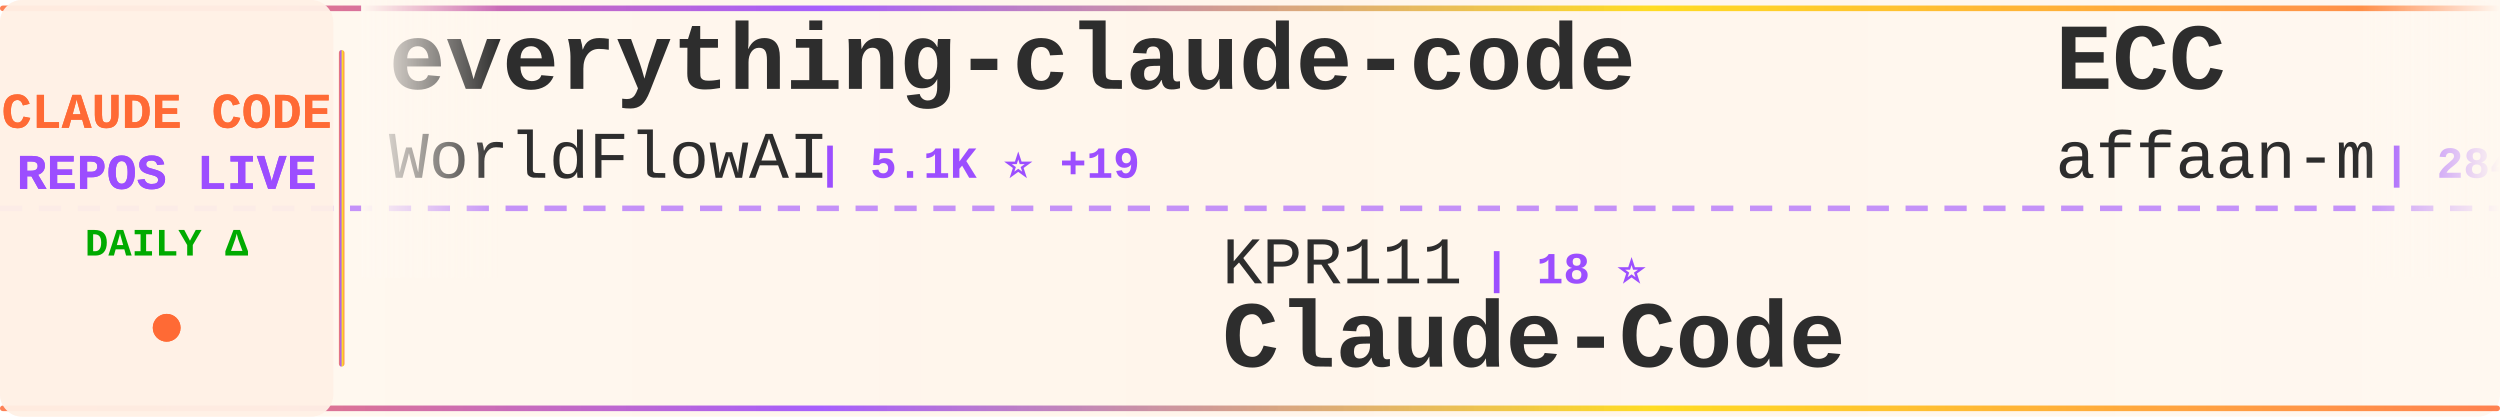
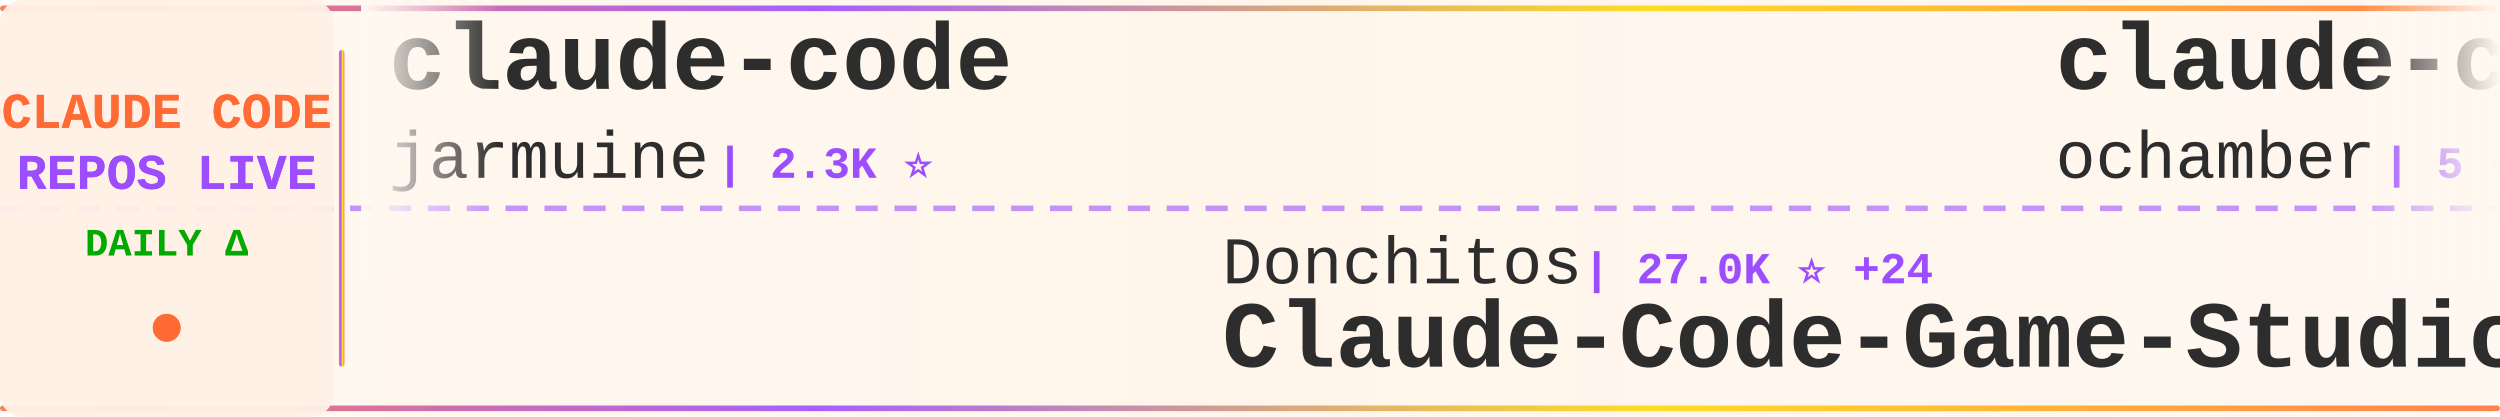
<svg xmlns="http://www.w3.org/2000/svg" width="900" height="150">
  <defs>
    <linearGradient id="tickerBg" x1="0%" y1="0%" x2="100%" y2="0%">
      <stop offset="0%" style="stop-color:#fff8f0;stop-opacity:0.98" />
      <stop offset="50%" style="stop-color:#fff5eb;stop-opacity:1" />
      <stop offset="100%" style="stop-color:#fff8f0;stop-opacity:0.98" />
    </linearGradient>
    <linearGradient id="borderGrad" x1="0%" y1="0%" x2="100%" y2="0%">
      <stop offset="0%" style="stop-color:#FF6B35;stop-opacity:0.85">
        <animate attributeName="stop-opacity" values="0.85;1;0.85" dur="2s" repeatCount="indefinite" />
      </stop>
      <stop offset="33%" style="stop-color:#9C4EFF;stop-opacity:0.9">
        <animate attributeName="stop-opacity" values="0.9;1;0.9" dur="2.2s" repeatCount="indefinite" />
      </stop>
      <stop offset="66%" style="stop-color:#FFD700;stop-opacity:0.85">
        <animate attributeName="stop-opacity" values="0.85;1;0.85" dur="1.8s" repeatCount="indefinite" />
      </stop>
      <stop offset="100%" style="stop-color:#FF6B35;stop-opacity:0.85">
        <animate attributeName="stop-opacity" values="0.85;1;0.85" dur="2s" repeatCount="indefinite" />
      </stop>
    </linearGradient>
    <filter id="textGlow">
      <feGaussianBlur stdDeviation="0.15" result="coloredBlur" />
      <feMerge>
        <feMergeNode in="coloredBlur" />
        <feMergeNode in="SourceGraphic" />
      </feMerge>
    </filter>
    <filter id="metricGlow">
      <feGaussianBlur stdDeviation="0.2" result="coloredBlur" />
      <feMerge>
        <feMergeNode in="coloredBlur" />
        <feMergeNode in="SourceGraphic" />
      </feMerge>
    </filter>
    <linearGradient id="leftFade" x1="0%" y1="0%" x2="100%" y2="0%">
      <stop offset="0%" style="stop-color:#fff8f0;stop-opacity:1" />
      <stop offset="100%" style="stop-color:#fff8f0;stop-opacity:0" />
    </linearGradient>
    <linearGradient id="rightFade" x1="0%" y1="0%" x2="100%" y2="0%">
      <stop offset="0%" style="stop-color:#fff8f0;stop-opacity:0" />
      <stop offset="100%" style="stop-color:#fff8f0;stop-opacity:1" />
    </linearGradient>
  </defs>
  <rect width="900" height="150" fill="url(#tickerBg)" rx="8" />
  <rect x="0" y="2" width="900" height="2" fill="url(#borderGrad)" rx="1" />
  <rect x="0" y="146" width="900" height="2" fill="url(#borderGrad)" rx="1" />
  <line x1="0" y1="75" x2="900" y2="75" stroke="#9C4EFF" stroke-width="2" stroke-dasharray="8 6" opacity="0.6" />
  <rect x="0" y="0" width="120" height="150" fill="#fff0e6" opacity="0.95" rx="8" />
  <text x="60" y="46" font-family="'Courier New', monospace" font-size="18" font-weight="bold" fill="#FF6B35" text-anchor="middle" filter="url(#textGlow)">
    CLAUDE CODE
  </text>
  <text x="60" y="68" font-family="'Courier New', monospace" font-size="18" font-weight="bold" fill="#9C4EFF" text-anchor="middle" filter="url(#textGlow)">
    REPOS LIVE
  </text>
  <text x="60" y="92" font-family="'Courier New', monospace" font-size="14" font-weight="bold" fill="#00aa00" text-anchor="middle">
    DAILY Δ
  </text>
  <circle cx="60" cy="118" r="5" fill="#FF6B35" filter="url(#metricGlow)">
    <animate attributeName="r" values="4;6;4" dur="1.5s" repeatCount="indefinite" />
    <animate attributeName="opacity" values="0.6;1;0.6" dur="1.5s" repeatCount="indefinite" />
  </circle>
  <rect x="122" y="18" width="2" height="114" fill="url(#borderGrad)" rx="1" />
  <clipPath id="tickerClip">
    <rect x="130" y="0" width="770" height="150" />
  </clipPath>
  <g clip-path="url(#tickerClip)">
    <g id="tickerItems">
      <animateTransform attributeName="transform" attributeType="XML" type="translate" from="0 0" to="-3000 0" dur="54s" repeatCount="indefinite" />
      <g transform="translate(0, 0)">
-         <text x="140" y="32" font-family="'Courier New', monospace" font-size="34" font-weight="bold" fill="#2d2d2d">everything-claude-code</text>
-         <text x="140" y="64" font-family="'Courier New', monospace" font-size="24" font-weight="normal" fill="#2d2d2d" opacity="1.0">WorldFlowAI</text>
-         <text x="294" y="64" font-family="'Courier New', monospace" font-size="16" font-weight="bold" fill="#9C4EFF"> | 5.1K ⭐ +19</text>
+         <text x="140" y="32" font-family="'Courier New', monospace" font-size="34" font-weight="bold" fill="#2d2d2d">claude-code</text>
+         <text x="140" y="64" font-family="'Courier New', monospace" font-size="24" font-weight="normal" fill="#2d2d2d" opacity="1.0">jarmuine</text>
+         <text x="258" y="64" font-family="'Courier New', monospace" font-size="16" font-weight="bold" fill="#9C4EFF"> | 2.3K ⭐</text>
      </g>
      <g transform="translate(300, 0)">
-         <text x="140" y="102" font-family="'Courier New', monospace" font-size="24" font-weight="normal" fill="#2d2d2d" opacity="1.0">KPR111</text>
-         <text x="234" y="102" font-family="'Courier New', monospace" font-size="16" font-weight="bold" fill="#9C4EFF"> | 18 ⭐</text>
-         <text x="140" y="132" font-family="'Courier New', monospace" font-size="34" font-weight="bold" fill="#2d2d2d">Claude-Code</text>
+         <text x="140" y="102" font-family="'Courier New', monospace" font-size="24" font-weight="normal" fill="#2d2d2d" opacity="1.0">Donchitos</text>
+         <text x="270" y="102" font-family="'Courier New', monospace" font-size="16" font-weight="bold" fill="#9C4EFF"> | 27.0K ⭐ +24</text>
+         <text x="140" y="132" font-family="'Courier New', monospace" font-size="34" font-weight="bold" fill="#2d2d2d">Claude-Code-Game-Studios</text>
      </g>
      <g transform="translate(600, 0)">
-         <text x="140" y="32" font-family="'Courier New', monospace" font-size="34" font-weight="bold" fill="#2d2d2d">ECC</text>
-         <text x="140" y="64" font-family="'Courier New', monospace" font-size="24" font-weight="normal" fill="#2d2d2d" opacity="1.0">affaan-m</text>
-         <text x="258" y="64" font-family="'Courier New', monospace" font-size="16" font-weight="bold" fill="#9C4EFF"> | 284.9K ⭐ +212</text>
+         <text x="140" y="32" font-family="'Courier New', monospace" font-size="34" font-weight="bold" fill="#2d2d2d">claude-code</text>
+         <text x="140" y="64" font-family="'Courier New', monospace" font-size="24" font-weight="normal" fill="#2d2d2d" opacity="1.0">ochamber</text>
+         <text x="258" y="64" font-family="'Courier New', monospace" font-size="16" font-weight="bold" fill="#9C4EFF"> | 5 ⭐</text>
      </g>
      <g transform="translate(900, 0)">
        <text x="140" y="102" font-family="'Courier New', monospace" font-size="24" font-weight="normal" fill="#2d2d2d" opacity="1.0">codeaashu</text>
-         <text x="270" y="102" font-family="'Courier New', monospace" font-size="16" font-weight="bold" fill="#9C4EFF"> | 3.4K ⭐</text>
+         <text x="270" y="102" font-family="'Courier New', monospace" font-size="16" font-weight="bold" fill="#9C4EFF"> | 3.4K ⭐ +2</text>
        <text x="140" y="132" font-family="'Courier New', monospace" font-size="34" font-weight="bold" fill="#2d2d2d">claude-code</text>
      </g>
      <g transform="translate(1200, 0)">
        <text x="140" y="32" font-family="'Courier New', monospace" font-size="34" font-weight="bold" fill="#2d2d2d">claude-code</text>
-         <text x="140" y="64" font-family="'Courier New', monospace" font-size="24" font-weight="normal" fill="#2d2d2d" opacity="1.0">jarmuine</text>
-         <text x="258" y="64" font-family="'Courier New', monospace" font-size="16" font-weight="bold" fill="#9C4EFF"> | 2.3K ⭐</text>
+         <text x="140" y="64" font-family="'Courier New', monospace" font-size="24" font-weight="normal" fill="#2d2d2d" opacity="1.0">lowcortisolprogrammer</text>
+         <text x="414" y="64" font-family="'Courier New', monospace" font-size="16" font-weight="bold" fill="#9C4EFF"> | 170 ⭐</text>
      </g>
      <g transform="translate(1500, 0)">
        <text x="140" y="102" font-family="'Courier New', monospace" font-size="24" font-weight="normal" fill="#2d2d2d" opacity="1.0">Piebald-AI</text>
        <text x="282" y="102" font-family="'Courier New', monospace" font-size="16" font-weight="bold" fill="#9C4EFF"> | 13.0K ⭐ +2</text>
        <text x="140" y="132" font-family="'Courier New', monospace" font-size="34" font-weight="bold" fill="#2d2d2d">claude-code-system-promp...</text>
      </g>
      <g transform="translate(1800, 0)">
-         <text x="140" y="32" font-family="'Courier New', monospace" font-size="34" font-weight="bold" fill="#2d2d2d">claude-code</text>
-         <text x="140" y="64" font-family="'Courier New', monospace" font-size="24" font-weight="normal" fill="#2d2d2d" opacity="1.0">RishabhK103</text>
-         <text x="294" y="64" font-family="'Courier New', monospace" font-size="16" font-weight="bold" fill="#9C4EFF"> | 108 ⭐</text>
+         <text x="140" y="32" font-family="'Courier New', monospace" font-size="34" font-weight="bold" fill="#2d2d2d">Claude-Code-Source-Study</text>
+         <text x="140" y="64" font-family="'Courier New', monospace" font-size="24" font-weight="normal" fill="#2d2d2d" opacity="1.0">luyao618</text>
+         <text x="258" y="64" font-family="'Courier New', monospace" font-size="16" font-weight="bold" fill="#9C4EFF"> | 1.7K ⭐</text>
      </g>
      <g transform="translate(2100, 0)">
-         <text x="140" y="102" font-family="'Courier New', monospace" font-size="24" font-weight="normal" fill="#2d2d2d" opacity="1.0">liuup</text>
-         <text x="222" y="102" font-family="'Courier New', monospace" font-size="16" font-weight="bold" fill="#9C4EFF"> | 4.0K ⭐</text>
-         <text x="140" y="132" font-family="'Courier New', monospace" font-size="34" font-weight="bold" fill="#2d2d2d">claude-code-analysis</text>
+         <text x="140" y="102" font-family="'Courier New', monospace" font-size="24" font-weight="normal" fill="#2d2d2d" opacity="1.0">asgeirtj</text>
+         <text x="258" y="102" font-family="'Courier New', monospace" font-size="16" font-weight="bold" fill="#9C4EFF"> | 70.0K ⭐ +28</text>
+         <text x="140" y="132" font-family="'Courier New', monospace" font-size="34" font-weight="bold" fill="#2d2d2d">system_prompts_leaks</text>
      </g>
      <g transform="translate(2400, 0)">
-         <text x="140" y="32" font-family="'Courier New', monospace" font-size="34" font-weight="bold" fill="#2d2d2d">awesome-claude-code-plug...</text>
-         <text x="140" y="64" font-family="'Courier New', monospace" font-size="24" font-weight="normal" fill="#2d2d2d" opacity="1.0">ccplugins</text>
-         <text x="270" y="64" font-family="'Courier New', monospace" font-size="16" font-weight="bold" fill="#9C4EFF"> | 978 ⭐ +1</text>
+         <text x="140" y="32" font-family="'Courier New', monospace" font-size="34" font-weight="bold" fill="#2d2d2d">claude-code</text>
+         <text x="140" y="64" font-family="'Courier New', monospace" font-size="24" font-weight="normal" fill="#2d2d2d" opacity="1.0">claude-code-best</text>
+         <text x="354" y="64" font-family="'Courier New', monospace" font-size="16" font-weight="bold" fill="#9C4EFF"> | 23.0K ⭐ +6</text>
      </g>
      <g transform="translate(2700, 0)">
-         <text x="140" y="102" font-family="'Courier New', monospace" font-size="24" font-weight="normal" fill="#2d2d2d" opacity="1.0">oboard</text>
-         <text x="234" y="102" font-family="'Courier New', monospace" font-size="16" font-weight="bold" fill="#9C4EFF"> | 3.3K ⭐</text>
-         <text x="140" y="132" font-family="'Courier New', monospace" font-size="34" font-weight="bold" fill="#2d2d2d">claude-code-rev</text>
+         <text x="140" y="102" font-family="'Courier New', monospace" font-size="24" font-weight="normal" fill="#2d2d2d" opacity="1.0">lorryjovens-hub</text>
+         <text x="342" y="102" font-family="'Courier New', monospace" font-size="16" font-weight="bold" fill="#9C4EFF"> | 1.7K ⭐</text>
+         <text x="140" y="132" font-family="'Courier New', monospace" font-size="34" font-weight="bold" fill="#2d2d2d">claude-code-rust</text>
      </g>
      <g transform="translate(3000, 0)">
-         <text x="140" y="32" font-family="'Courier New', monospace" font-size="34" font-weight="bold" fill="#2d2d2d">everything-claude-code</text>
-         <text x="140" y="64" font-family="'Courier New', monospace" font-size="24" font-weight="normal" fill="#2d2d2d" opacity="1.0">WorldFlowAI</text>
-         <text x="294" y="64" font-family="'Courier New', monospace" font-size="16" font-weight="bold" fill="#9C4EFF"> | 5.1K ⭐ +19</text>
+         <text x="140" y="32" font-family="'Courier New', monospace" font-size="34" font-weight="bold" fill="#2d2d2d">claude-code</text>
+         <text x="140" y="64" font-family="'Courier New', monospace" font-size="24" font-weight="normal" fill="#2d2d2d" opacity="1.0">jarmuine</text>
+         <text x="258" y="64" font-family="'Courier New', monospace" font-size="16" font-weight="bold" fill="#9C4EFF"> | 2.3K ⭐</text>
      </g>
      <g transform="translate(3300, 0)">
-         <text x="140" y="102" font-family="'Courier New', monospace" font-size="24" font-weight="normal" fill="#2d2d2d" opacity="1.0">KPR111</text>
-         <text x="234" y="102" font-family="'Courier New', monospace" font-size="16" font-weight="bold" fill="#9C4EFF"> | 18 ⭐</text>
-         <text x="140" y="132" font-family="'Courier New', monospace" font-size="34" font-weight="bold" fill="#2d2d2d">Claude-Code</text>
+         <text x="140" y="102" font-family="'Courier New', monospace" font-size="24" font-weight="normal" fill="#2d2d2d" opacity="1.0">Donchitos</text>
+         <text x="270" y="102" font-family="'Courier New', monospace" font-size="16" font-weight="bold" fill="#9C4EFF"> | 27.0K ⭐ +24</text>
+         <text x="140" y="132" font-family="'Courier New', monospace" font-size="34" font-weight="bold" fill="#2d2d2d">Claude-Code-Game-Studios</text>
      </g>
      <g transform="translate(3600, 0)">
-         <text x="140" y="32" font-family="'Courier New', monospace" font-size="34" font-weight="bold" fill="#2d2d2d">ECC</text>
-         <text x="140" y="64" font-family="'Courier New', monospace" font-size="24" font-weight="normal" fill="#2d2d2d" opacity="1.0">affaan-m</text>
-         <text x="258" y="64" font-family="'Courier New', monospace" font-size="16" font-weight="bold" fill="#9C4EFF"> | 284.9K ⭐ +212</text>
+         <text x="140" y="32" font-family="'Courier New', monospace" font-size="34" font-weight="bold" fill="#2d2d2d">claude-code</text>
+         <text x="140" y="64" font-family="'Courier New', monospace" font-size="24" font-weight="normal" fill="#2d2d2d" opacity="1.0">ochamber</text>
+         <text x="258" y="64" font-family="'Courier New', monospace" font-size="16" font-weight="bold" fill="#9C4EFF"> | 5 ⭐</text>
      </g>
      <g transform="translate(3900, 0)">
        <text x="140" y="102" font-family="'Courier New', monospace" font-size="24" font-weight="normal" fill="#2d2d2d" opacity="1.0">codeaashu</text>
-         <text x="270" y="102" font-family="'Courier New', monospace" font-size="16" font-weight="bold" fill="#9C4EFF"> | 3.4K ⭐</text>
+         <text x="270" y="102" font-family="'Courier New', monospace" font-size="16" font-weight="bold" fill="#9C4EFF"> | 3.4K ⭐ +2</text>
        <text x="140" y="132" font-family="'Courier New', monospace" font-size="34" font-weight="bold" fill="#2d2d2d">claude-code</text>
      </g>
    </g>
  </g>
  <rect x="130" y="0" width="50" height="100" fill="url(#leftFade)" />
  <rect x="850" y="0" width="50" height="100" fill="url(#rightFade)" />
</svg>
